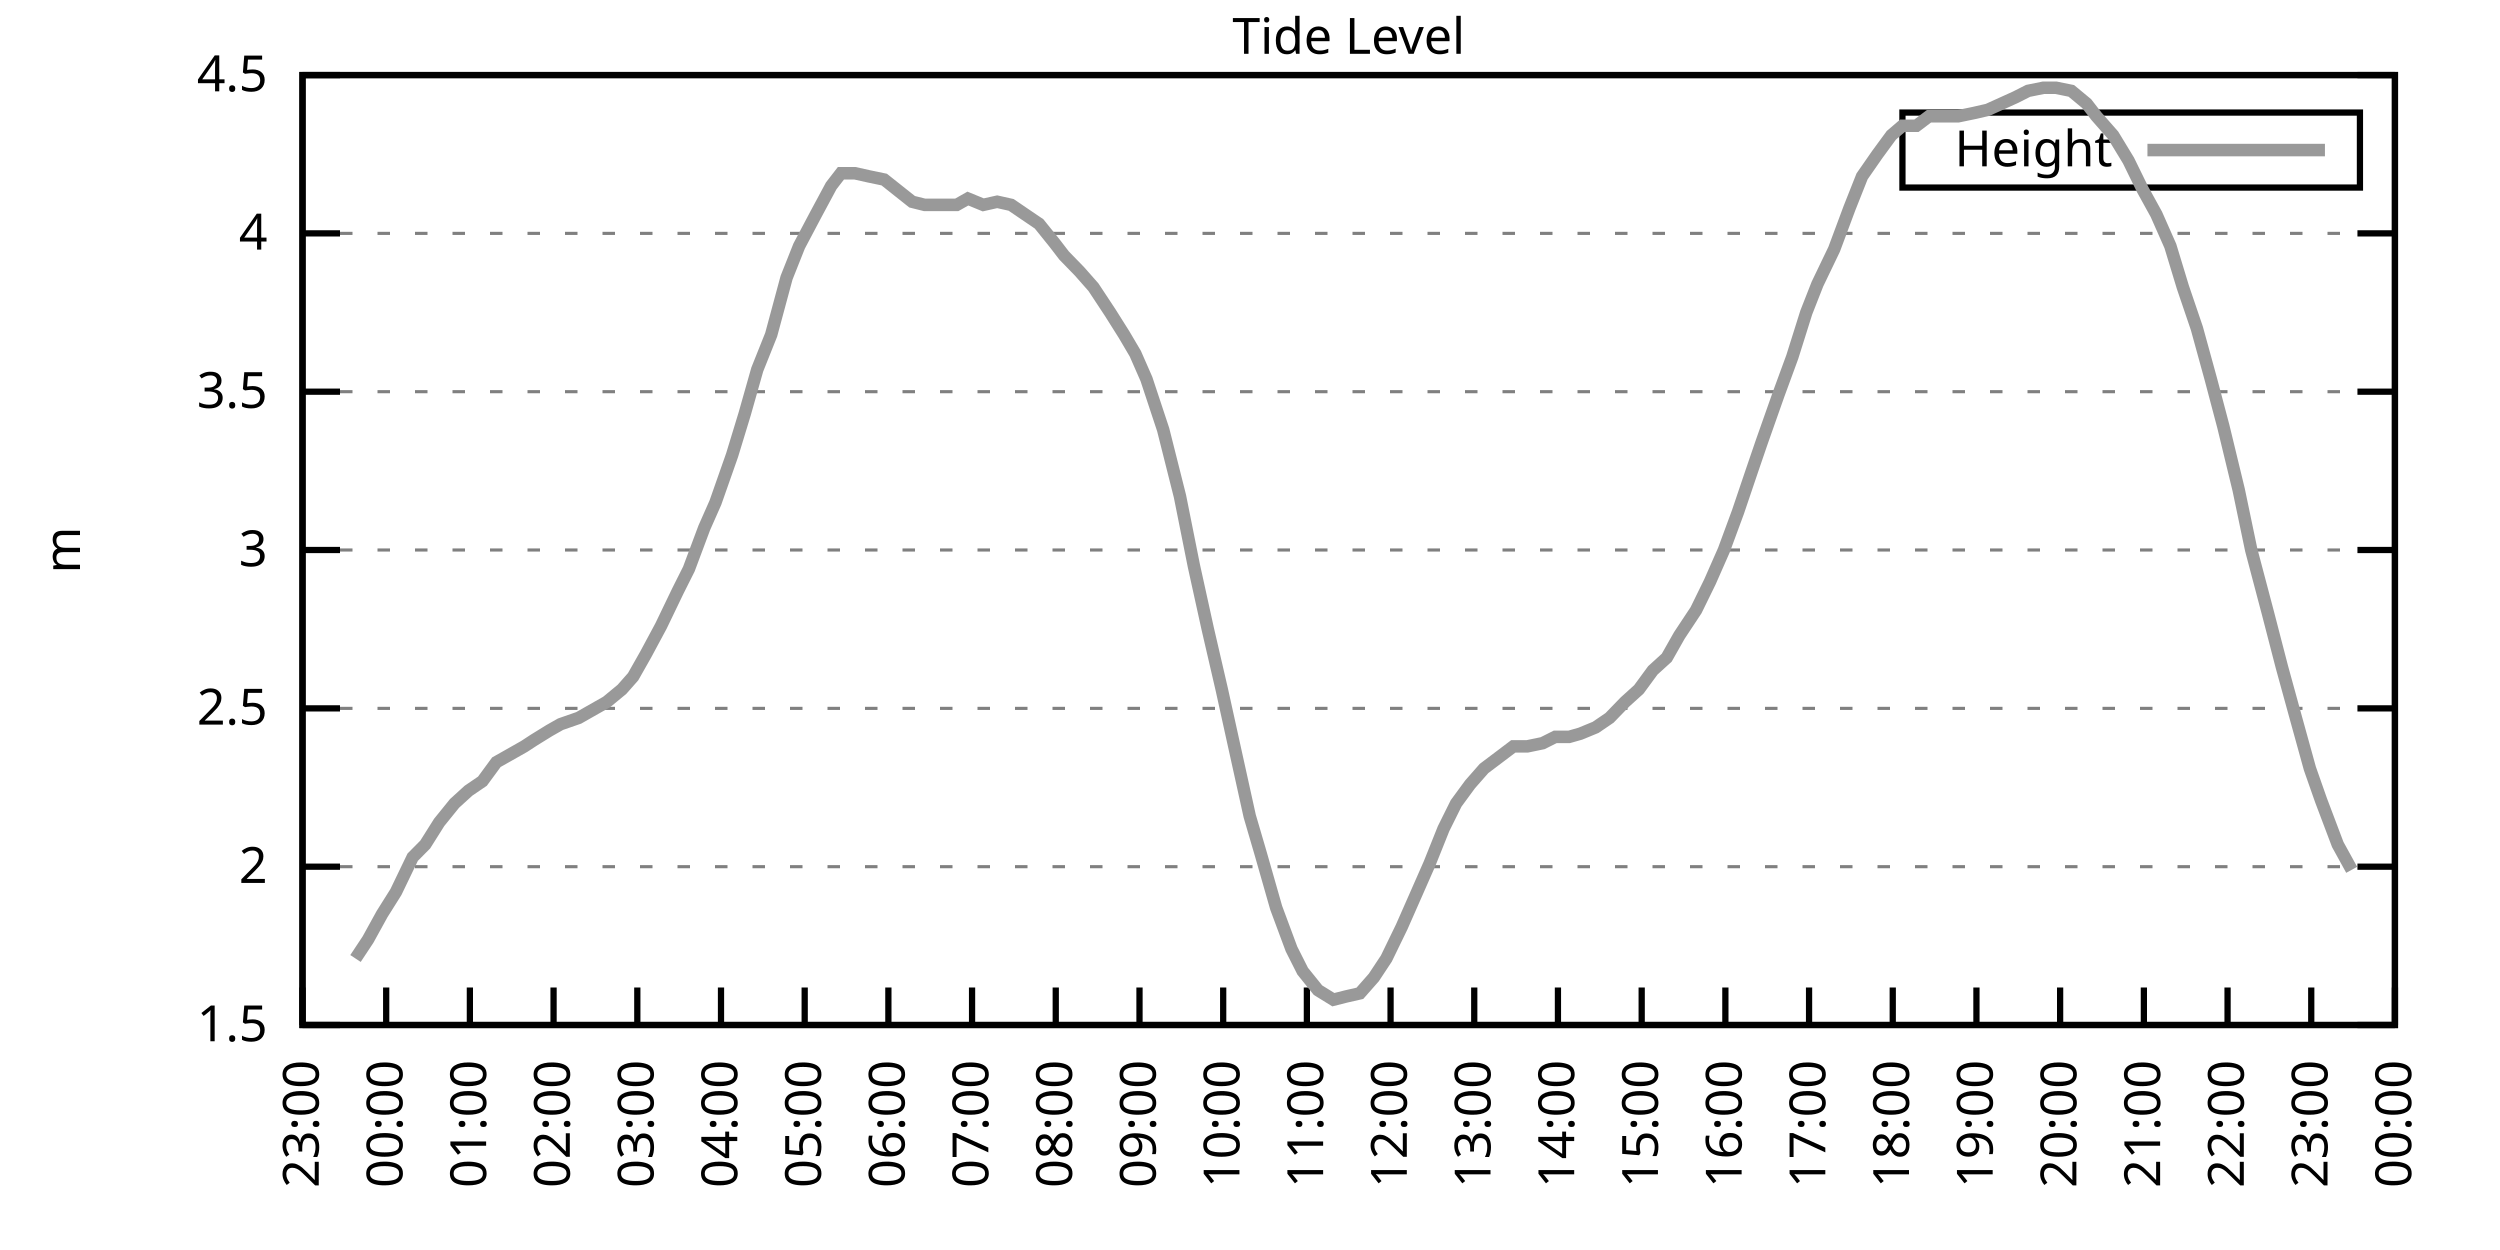
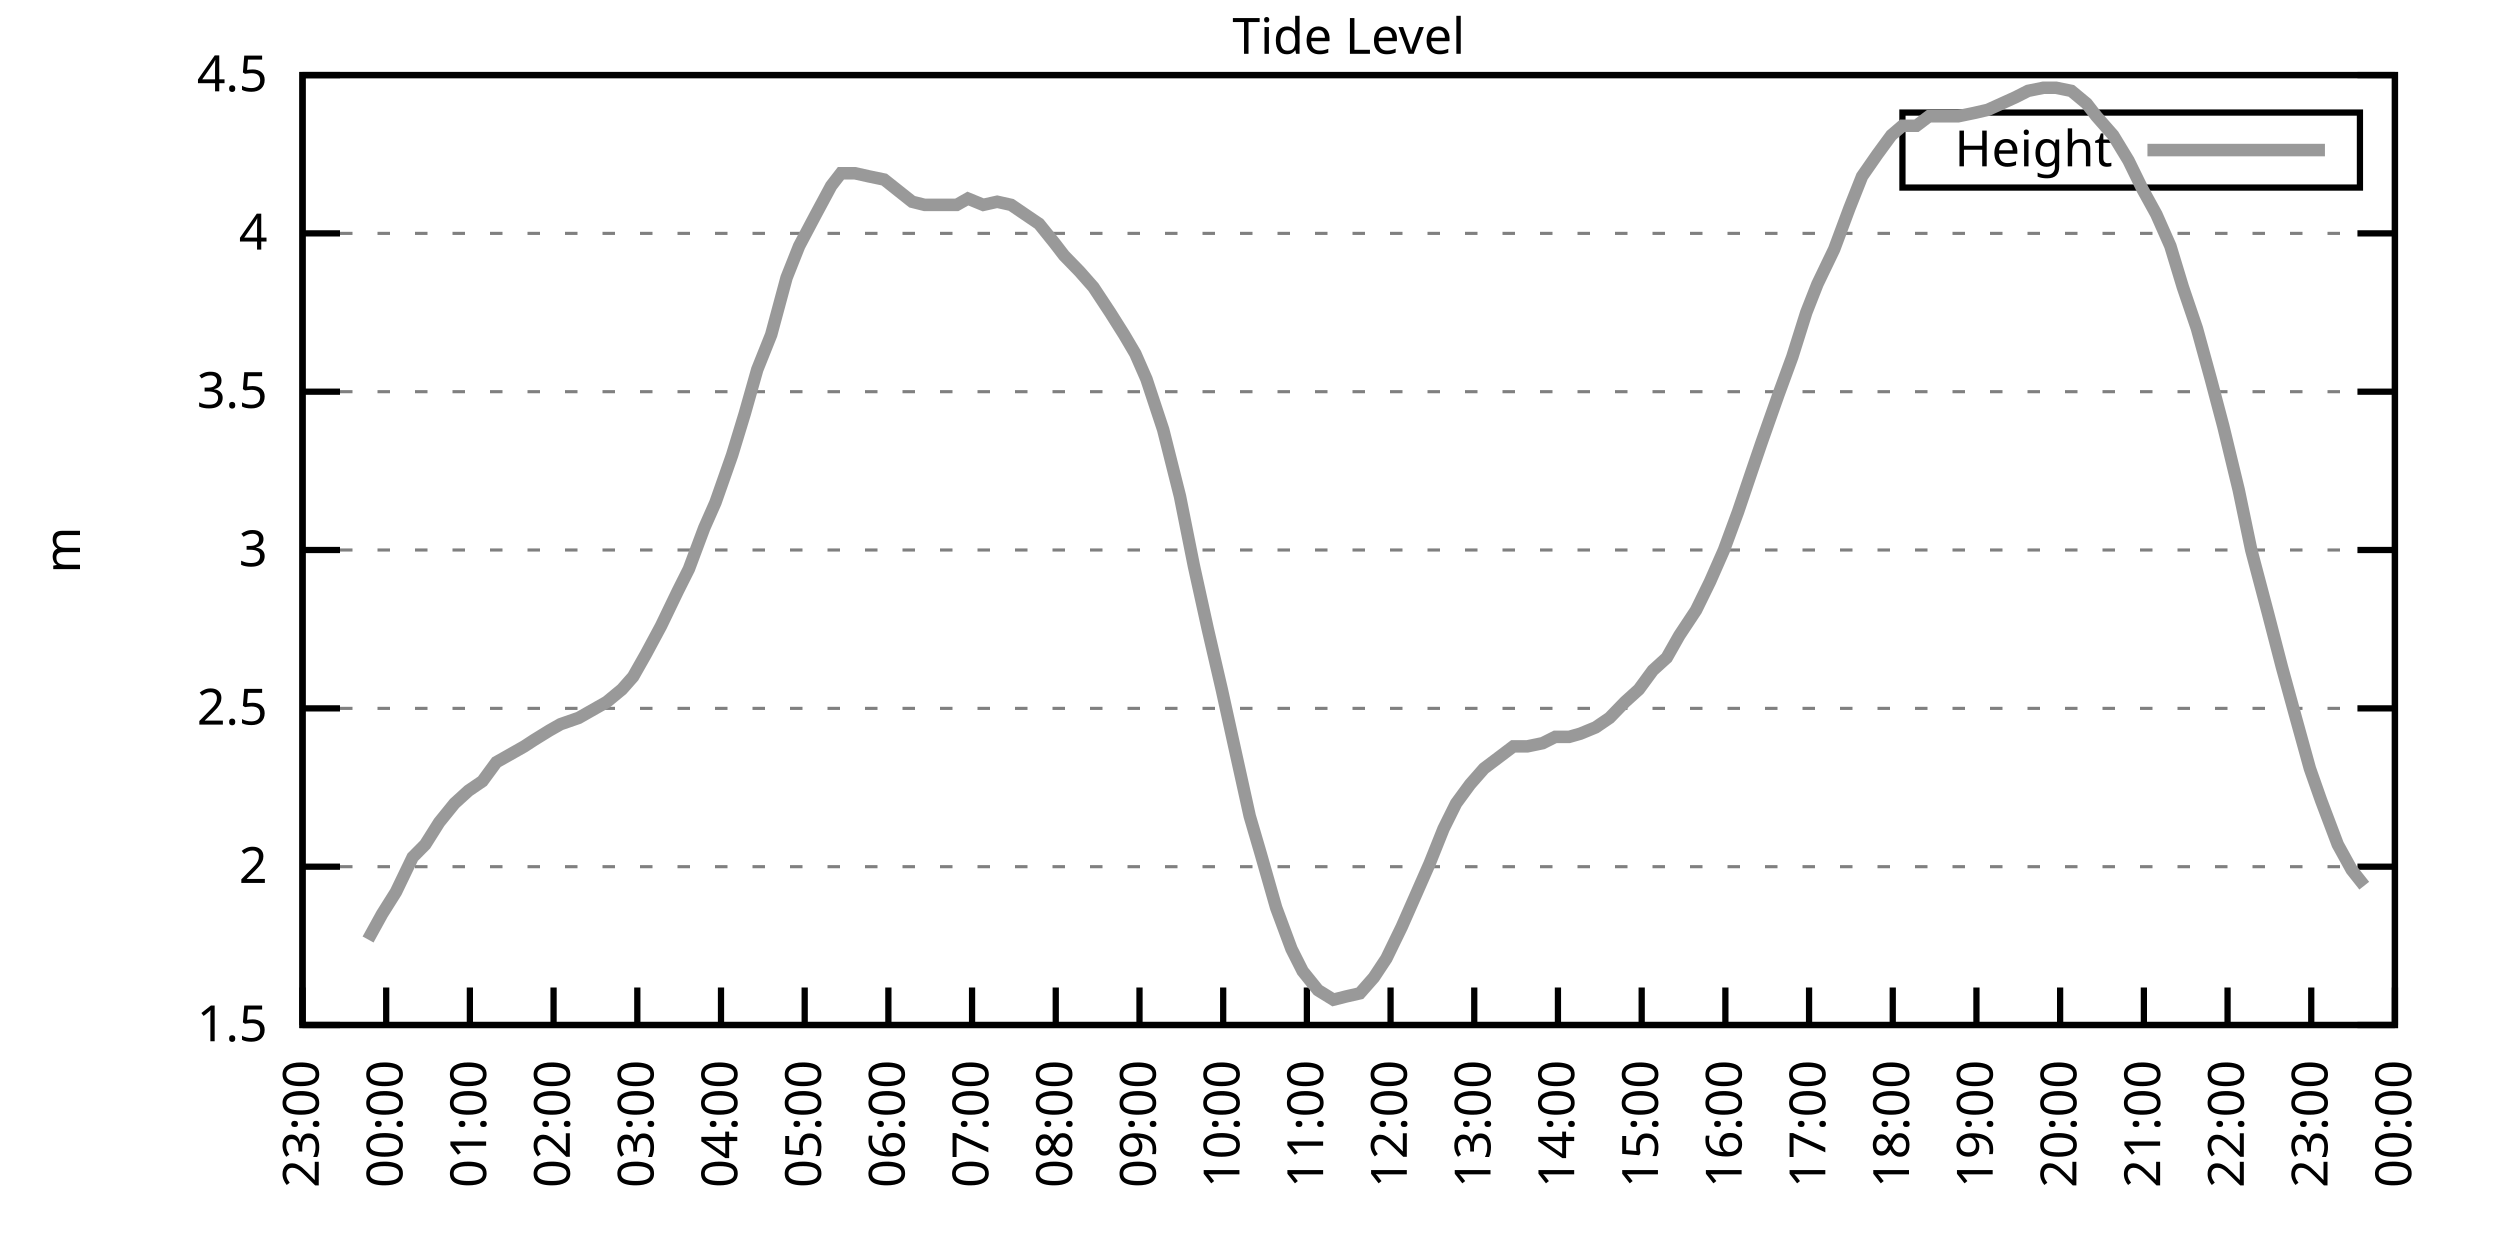
<svg xmlns="http://www.w3.org/2000/svg" xmlns:xlink="http://www.w3.org/1999/xlink" width="400" height="200" viewBox="0 0 400 200">
  <g id="gnuplot_canvas">
    <rect x="0" y="0" width="400" height="200" fill="none" />
    <defs>
      <circle id="gpDot" r="0.5" stroke-width="0.5" stroke="currentColor" />
      <path id="gpPt0" stroke-width="0.333" stroke="currentColor" d="M-1,0 h2 M0,-1 v2" />
      <path id="gpPt1" stroke-width="0.333" stroke="currentColor" d="M-1,-1 L1,1 M1,-1 L-1,1" />
      <path id="gpPt2" stroke-width="0.333" stroke="currentColor" d="M-1,0 L1,0 M0,-1 L0,1 M-1,-1 L1,1 M-1,1 L1,-1" />
      <rect id="gpPt3" stroke-width="0.333" stroke="currentColor" x="-1" y="-1" width="2" height="2" />
      <rect id="gpPt4" stroke-width="0.333" stroke="currentColor" fill="currentColor" x="-1" y="-1" width="2" height="2" />
      <circle id="gpPt5" stroke-width="0.333" stroke="currentColor" cx="0" cy="0" r="1" />
      <use xlink:href="#gpPt5" id="gpPt6" fill="currentColor" stroke="none" />
      <path id="gpPt7" stroke-width="0.333" stroke="currentColor" d="M0,-1.33 L-1.33,0.67 L1.33,0.67 z" />
      <use xlink:href="#gpPt7" id="gpPt8" fill="currentColor" stroke="none" />
      <use xlink:href="#gpPt7" id="gpPt9" stroke="currentColor" transform="rotate(180)" />
      <use xlink:href="#gpPt9" id="gpPt10" fill="currentColor" stroke="none" />
      <use xlink:href="#gpPt3" id="gpPt11" stroke="currentColor" transform="rotate(45)" />
      <use xlink:href="#gpPt11" id="gpPt12" fill="currentColor" stroke="none" />
      <path id="gpPt13" stroke-width="0.333" stroke="currentColor" d="M0,1.330 L1.265,0.411 L0.782,-1.067 L-0.782,-1.076 L-1.265,0.411 z" />
      <use xlink:href="#gpPt13" id="gpPt14" fill="currentColor" stroke="none" />
      <filter id="textbox" filterUnits="objectBoundingBox" x="0" y="0" height="1" width="1">
        <feFlood flood-color="white" flood-opacity="1" result="bgnd" />
        <feComposite in="SourceGraphic" in2="bgnd" operator="atop" />
      </filter>
      <filter id="greybox" filterUnits="objectBoundingBox" x="0" y="0" height="1" width="1">
        <feFlood flood-color="lightgrey" flood-opacity="1" result="grey" />
        <feComposite in="SourceGraphic" in2="grey" operator="atop" />
      </filter>
    </defs>
    <g fill="none" color="white" stroke="currentColor" stroke-width="1.00" stroke-linecap="butt" stroke-linejoin="miter">
</g>
    <g fill="none" color="black" stroke="currentColor" stroke-width="1.00" stroke-linecap="butt" stroke-linejoin="miter">
      <g stroke="none" shape-rendering="crispEdges">
        <polygon fill="rgb(255, 255, 255)" points="48.40,164.00 383.18,164.00 383.18,12.02 48.40,12.02 " />
      </g>
    </g>
    <g fill="none" color="black" stroke="currentColor" stroke-width="1.00" stroke-linecap="butt" stroke-linejoin="miter">
</g>
    <g fill="none" color="black" stroke="black" stroke-width="0.50" stroke-linecap="butt" stroke-linejoin="miter">
</g>
    <g fill="none" color="gray" stroke="currentColor" stroke-width="0.50" stroke-linecap="butt" stroke-linejoin="miter">
      <path stroke="gray" stroke-dasharray="2,4" class="gridline" d="M48.40,164.00 L383.19,164.00  " />
    </g>
    <g fill="none" color="gray" stroke="gray" stroke-width="1.00" stroke-linecap="butt" stroke-linejoin="miter">
</g>
    <g fill="none" color="black" stroke="currentColor" stroke-width="1.00" stroke-linecap="butt" stroke-linejoin="miter">
      <path stroke="black" d="M48.40,164.00 L54.40,164.00 M383.19,164.00 L377.19,164.00  " />
      <g transform="translate(42.80,166.60)" stroke="none" fill="black" font-family="Sans" font-size="8.00" text-anchor="end">
        <text>
          <tspan font-family="Sans"> 1.5</tspan>
        </text>
      </g>
    </g>
    <g fill="none" color="black" stroke="currentColor" stroke-width="1.00" stroke-linecap="butt" stroke-linejoin="miter">
</g>
    <g fill="none" color="black" stroke="black" stroke-width="0.50" stroke-linecap="butt" stroke-linejoin="miter">
</g>
    <g fill="none" color="gray" stroke="currentColor" stroke-width="0.50" stroke-linecap="butt" stroke-linejoin="miter">
      <path stroke="gray" stroke-dasharray="2,4" class="gridline" d="M48.40,138.67 L383.19,138.67  " />
    </g>
    <g fill="none" color="gray" stroke="gray" stroke-width="1.00" stroke-linecap="butt" stroke-linejoin="miter">
</g>
    <g fill="none" color="black" stroke="currentColor" stroke-width="1.00" stroke-linecap="butt" stroke-linejoin="miter">
      <path stroke="black" d="M48.40,138.67 L54.40,138.67 M383.19,138.67 L377.19,138.67  " />
      <g transform="translate(42.80,141.27)" stroke="none" fill="black" font-family="Sans" font-size="8.00" text-anchor="end">
        <text>
          <tspan font-family="Sans"> 2</tspan>
        </text>
      </g>
    </g>
    <g fill="none" color="black" stroke="currentColor" stroke-width="1.00" stroke-linecap="butt" stroke-linejoin="miter">
</g>
    <g fill="none" color="black" stroke="black" stroke-width="0.50" stroke-linecap="butt" stroke-linejoin="miter">
</g>
    <g fill="none" color="gray" stroke="currentColor" stroke-width="0.50" stroke-linecap="butt" stroke-linejoin="miter">
      <path stroke="gray" stroke-dasharray="2,4" class="gridline" d="M48.40,113.34 L383.19,113.34  " />
    </g>
    <g fill="none" color="gray" stroke="gray" stroke-width="1.00" stroke-linecap="butt" stroke-linejoin="miter">
</g>
    <g fill="none" color="black" stroke="currentColor" stroke-width="1.00" stroke-linecap="butt" stroke-linejoin="miter">
      <path stroke="black" d="M48.40,113.34 L54.40,113.34 M383.19,113.34 L377.19,113.34  " />
      <g transform="translate(42.80,115.94)" stroke="none" fill="black" font-family="Sans" font-size="8.00" text-anchor="end">
        <text>
          <tspan font-family="Sans"> 2.5</tspan>
        </text>
      </g>
    </g>
    <g fill="none" color="black" stroke="currentColor" stroke-width="1.00" stroke-linecap="butt" stroke-linejoin="miter">
</g>
    <g fill="none" color="black" stroke="black" stroke-width="0.50" stroke-linecap="butt" stroke-linejoin="miter">
</g>
    <g fill="none" color="gray" stroke="currentColor" stroke-width="0.50" stroke-linecap="butt" stroke-linejoin="miter">
      <path stroke="gray" stroke-dasharray="2,4" class="gridline" d="M48.40,88.00 L383.19,88.00  " />
    </g>
    <g fill="none" color="gray" stroke="gray" stroke-width="1.00" stroke-linecap="butt" stroke-linejoin="miter">
</g>
    <g fill="none" color="black" stroke="currentColor" stroke-width="1.00" stroke-linecap="butt" stroke-linejoin="miter">
      <path stroke="black" d="M48.40,88.00 L54.40,88.00 M383.19,88.00 L377.19,88.00  " />
      <g transform="translate(42.80,90.60)" stroke="none" fill="black" font-family="Sans" font-size="8.00" text-anchor="end">
        <text>
          <tspan font-family="Sans"> 3</tspan>
        </text>
      </g>
    </g>
    <g fill="none" color="black" stroke="currentColor" stroke-width="1.00" stroke-linecap="butt" stroke-linejoin="miter">
</g>
    <g fill="none" color="black" stroke="black" stroke-width="0.50" stroke-linecap="butt" stroke-linejoin="miter">
</g>
    <g fill="none" color="gray" stroke="currentColor" stroke-width="0.50" stroke-linecap="butt" stroke-linejoin="miter">
      <path stroke="gray" stroke-dasharray="2,4" class="gridline" d="M48.40,62.67 L383.19,62.67  " />
    </g>
    <g fill="none" color="gray" stroke="gray" stroke-width="1.00" stroke-linecap="butt" stroke-linejoin="miter">
</g>
    <g fill="none" color="black" stroke="currentColor" stroke-width="1.00" stroke-linecap="butt" stroke-linejoin="miter">
      <path stroke="black" d="M48.40,62.67 L54.40,62.67 M383.19,62.67 L377.19,62.67  " />
      <g transform="translate(42.80,65.27)" stroke="none" fill="black" font-family="Sans" font-size="8.00" text-anchor="end">
        <text>
          <tspan font-family="Sans"> 3.5</tspan>
        </text>
      </g>
    </g>
    <g fill="none" color="black" stroke="currentColor" stroke-width="1.00" stroke-linecap="butt" stroke-linejoin="miter">
</g>
    <g fill="none" color="black" stroke="black" stroke-width="0.50" stroke-linecap="butt" stroke-linejoin="miter">
</g>
    <g fill="none" color="gray" stroke="currentColor" stroke-width="0.50" stroke-linecap="butt" stroke-linejoin="miter">
      <path stroke="gray" stroke-dasharray="2,4" class="gridline" d="M48.40,37.34 L383.19,37.34  " />
    </g>
    <g fill="none" color="gray" stroke="gray" stroke-width="1.00" stroke-linecap="butt" stroke-linejoin="miter">
</g>
    <g fill="none" color="black" stroke="currentColor" stroke-width="1.00" stroke-linecap="butt" stroke-linejoin="miter">
      <path stroke="black" d="M48.40,37.34 L54.40,37.34 M383.19,37.34 L377.19,37.34  " />
      <g transform="translate(42.80,39.94)" stroke="none" fill="black" font-family="Sans" font-size="8.00" text-anchor="end">
        <text>
          <tspan font-family="Sans"> 4</tspan>
        </text>
      </g>
    </g>
    <g fill="none" color="black" stroke="currentColor" stroke-width="1.00" stroke-linecap="butt" stroke-linejoin="miter">
</g>
    <g fill="none" color="black" stroke="black" stroke-width="0.50" stroke-linecap="butt" stroke-linejoin="miter">
</g>
    <g fill="none" color="gray" stroke="currentColor" stroke-width="0.50" stroke-linecap="butt" stroke-linejoin="miter">
      <path stroke="gray" stroke-dasharray="2,4" class="gridline" d="M48.40,12.01 L383.19,12.01  " />
    </g>
    <g fill="none" color="gray" stroke="gray" stroke-width="1.00" stroke-linecap="butt" stroke-linejoin="miter">
</g>
    <g fill="none" color="black" stroke="currentColor" stroke-width="1.00" stroke-linecap="butt" stroke-linejoin="miter">
      <path stroke="black" d="M48.40,12.01 L54.40,12.01 M383.19,12.01 L377.19,12.01  " />
      <g transform="translate(42.80,14.61)" stroke="none" fill="black" font-family="Sans" font-size="8.00" text-anchor="end">
        <text>
          <tspan font-family="Sans"> 4.5</tspan>
        </text>
      </g>
    </g>
    <g fill="none" color="black" stroke="currentColor" stroke-width="1.00" stroke-linecap="butt" stroke-linejoin="miter">
      <path stroke="black" d="M48.40,164.00 L48.40,158.00  " />
      <g transform="translate(51.00,169.60) rotate(270.00)" stroke="none" fill="black" font-family="Sans" font-size="8.00" text-anchor="end">
        <text>
          <tspan font-family="Sans">23:00</tspan>
        </text>
      </g>
    </g>
    <g fill="none" color="black" stroke="currentColor" stroke-width="1.00" stroke-linecap="butt" stroke-linejoin="miter">
      <path stroke="black" d="M61.79,164.00 L61.79,158.00  " />
      <g transform="translate(64.39,169.60) rotate(270.00)" stroke="none" fill="black" font-family="Sans" font-size="8.00" text-anchor="end">
        <text>
          <tspan font-family="Sans">00:00</tspan>
        </text>
      </g>
    </g>
    <g fill="none" color="black" stroke="currentColor" stroke-width="1.00" stroke-linecap="butt" stroke-linejoin="miter">
      <path stroke="black" d="M75.18,164.00 L75.18,158.00  " />
      <g transform="translate(77.78,169.60) rotate(270.00)" stroke="none" fill="black" font-family="Sans" font-size="8.00" text-anchor="end">
        <text>
          <tspan font-family="Sans">01:00</tspan>
        </text>
      </g>
    </g>
    <g fill="none" color="black" stroke="currentColor" stroke-width="1.00" stroke-linecap="butt" stroke-linejoin="miter">
      <path stroke="black" d="M88.57,164.00 L88.57,158.00  " />
      <g transform="translate(91.17,169.60) rotate(270.00)" stroke="none" fill="black" font-family="Sans" font-size="8.00" text-anchor="end">
        <text>
          <tspan font-family="Sans">02:00</tspan>
        </text>
      </g>
    </g>
    <g fill="none" color="black" stroke="currentColor" stroke-width="1.00" stroke-linecap="butt" stroke-linejoin="miter">
      <path stroke="black" d="M101.97,164.00 L101.97,158.00  " />
      <g transform="translate(104.57,169.60) rotate(270.00)" stroke="none" fill="black" font-family="Sans" font-size="8.00" text-anchor="end">
        <text>
          <tspan font-family="Sans">03:00</tspan>
        </text>
      </g>
    </g>
    <g fill="none" color="black" stroke="currentColor" stroke-width="1.00" stroke-linecap="butt" stroke-linejoin="miter">
      <path stroke="black" d="M115.36,164.00 L115.36,158.00  " />
      <g transform="translate(117.96,169.60) rotate(270.00)" stroke="none" fill="black" font-family="Sans" font-size="8.00" text-anchor="end">
        <text>
          <tspan font-family="Sans">04:00</tspan>
        </text>
      </g>
    </g>
    <g fill="none" color="black" stroke="currentColor" stroke-width="1.00" stroke-linecap="butt" stroke-linejoin="miter">
      <path stroke="black" d="M128.75,164.00 L128.75,158.00  " />
      <g transform="translate(131.35,169.60) rotate(270.00)" stroke="none" fill="black" font-family="Sans" font-size="8.00" text-anchor="end">
        <text>
          <tspan font-family="Sans">05:00</tspan>
        </text>
      </g>
    </g>
    <g fill="none" color="black" stroke="currentColor" stroke-width="1.00" stroke-linecap="butt" stroke-linejoin="miter">
      <path stroke="black" d="M142.14,164.00 L142.14,158.00  " />
      <g transform="translate(144.74,169.60) rotate(270.00)" stroke="none" fill="black" font-family="Sans" font-size="8.00" text-anchor="end">
        <text>
          <tspan font-family="Sans">06:00</tspan>
        </text>
      </g>
    </g>
    <g fill="none" color="black" stroke="currentColor" stroke-width="1.00" stroke-linecap="butt" stroke-linejoin="miter">
      <path stroke="black" d="M155.53,164.00 L155.53,158.00  " />
      <g transform="translate(158.13,169.60) rotate(270.00)" stroke="none" fill="black" font-family="Sans" font-size="8.00" text-anchor="end">
        <text>
          <tspan font-family="Sans">07:00</tspan>
        </text>
      </g>
    </g>
    <g fill="none" color="black" stroke="currentColor" stroke-width="1.00" stroke-linecap="butt" stroke-linejoin="miter">
      <path stroke="black" d="M168.92,164.00 L168.92,158.00  " />
      <g transform="translate(171.52,169.60) rotate(270.00)" stroke="none" fill="black" font-family="Sans" font-size="8.00" text-anchor="end">
        <text>
          <tspan font-family="Sans">08:00</tspan>
        </text>
      </g>
    </g>
    <g fill="none" color="black" stroke="currentColor" stroke-width="1.00" stroke-linecap="butt" stroke-linejoin="miter">
      <path stroke="black" d="M182.32,164.00 L182.32,158.00  " />
      <g transform="translate(184.92,169.60) rotate(270.00)" stroke="none" fill="black" font-family="Sans" font-size="8.00" text-anchor="end">
        <text>
          <tspan font-family="Sans">09:00</tspan>
        </text>
      </g>
    </g>
    <g fill="none" color="black" stroke="currentColor" stroke-width="1.00" stroke-linecap="butt" stroke-linejoin="miter">
      <path stroke="black" d="M195.71,164.00 L195.71,158.00  " />
      <g transform="translate(198.31,169.60) rotate(270.00)" stroke="none" fill="black" font-family="Sans" font-size="8.00" text-anchor="end">
        <text>
          <tspan font-family="Sans">10:00</tspan>
        </text>
      </g>
    </g>
    <g fill="none" color="black" stroke="currentColor" stroke-width="1.00" stroke-linecap="butt" stroke-linejoin="miter">
      <path stroke="black" d="M209.10,164.00 L209.10,158.00  " />
      <g transform="translate(211.70,169.60) rotate(270.00)" stroke="none" fill="black" font-family="Sans" font-size="8.00" text-anchor="end">
        <text>
          <tspan font-family="Sans">11:00</tspan>
        </text>
      </g>
    </g>
    <g fill="none" color="black" stroke="currentColor" stroke-width="1.00" stroke-linecap="butt" stroke-linejoin="miter">
      <path stroke="black" d="M222.49,164.00 L222.49,158.00  " />
      <g transform="translate(225.09,169.60) rotate(270.00)" stroke="none" fill="black" font-family="Sans" font-size="8.00" text-anchor="end">
        <text>
          <tspan font-family="Sans">12:00</tspan>
        </text>
      </g>
    </g>
    <g fill="none" color="black" stroke="currentColor" stroke-width="1.00" stroke-linecap="butt" stroke-linejoin="miter">
      <path stroke="black" d="M235.88,164.00 L235.88,158.00  " />
      <g transform="translate(238.48,169.60) rotate(270.00)" stroke="none" fill="black" font-family="Sans" font-size="8.00" text-anchor="end">
        <text>
          <tspan font-family="Sans">13:00</tspan>
        </text>
      </g>
    </g>
    <g fill="none" color="black" stroke="currentColor" stroke-width="1.00" stroke-linecap="butt" stroke-linejoin="miter">
      <path stroke="black" d="M249.27,164.00 L249.27,158.00  " />
      <g transform="translate(251.87,169.60) rotate(270.00)" stroke="none" fill="black" font-family="Sans" font-size="8.00" text-anchor="end">
        <text>
          <tspan font-family="Sans">14:00</tspan>
        </text>
      </g>
    </g>
    <g fill="none" color="black" stroke="currentColor" stroke-width="1.00" stroke-linecap="butt" stroke-linejoin="miter">
      <path stroke="black" d="M262.67,164.00 L262.67,158.00  " />
      <g transform="translate(265.27,169.60) rotate(270.00)" stroke="none" fill="black" font-family="Sans" font-size="8.00" text-anchor="end">
        <text>
          <tspan font-family="Sans">15:00</tspan>
        </text>
      </g>
    </g>
    <g fill="none" color="black" stroke="currentColor" stroke-width="1.00" stroke-linecap="butt" stroke-linejoin="miter">
      <path stroke="black" d="M276.06,164.00 L276.06,158.00  " />
      <g transform="translate(278.66,169.60) rotate(270.00)" stroke="none" fill="black" font-family="Sans" font-size="8.00" text-anchor="end">
        <text>
          <tspan font-family="Sans">16:00</tspan>
        </text>
      </g>
    </g>
    <g fill="none" color="black" stroke="currentColor" stroke-width="1.00" stroke-linecap="butt" stroke-linejoin="miter">
      <path stroke="black" d="M289.45,164.00 L289.45,158.00  " />
      <g transform="translate(292.05,169.60) rotate(270.00)" stroke="none" fill="black" font-family="Sans" font-size="8.00" text-anchor="end">
        <text>
          <tspan font-family="Sans">17:00</tspan>
        </text>
      </g>
    </g>
    <g fill="none" color="black" stroke="currentColor" stroke-width="1.00" stroke-linecap="butt" stroke-linejoin="miter">
      <path stroke="black" d="M302.84,164.00 L302.84,158.00  " />
      <g transform="translate(305.44,169.60) rotate(270.00)" stroke="none" fill="black" font-family="Sans" font-size="8.00" text-anchor="end">
        <text>
          <tspan font-family="Sans">18:00</tspan>
        </text>
      </g>
    </g>
    <g fill="none" color="black" stroke="currentColor" stroke-width="1.00" stroke-linecap="butt" stroke-linejoin="miter">
      <path stroke="black" d="M316.23,164.00 L316.23,158.00  " />
      <g transform="translate(318.83,169.60) rotate(270.00)" stroke="none" fill="black" font-family="Sans" font-size="8.00" text-anchor="end">
        <text>
          <tspan font-family="Sans">19:00</tspan>
        </text>
      </g>
    </g>
    <g fill="none" color="black" stroke="currentColor" stroke-width="1.00" stroke-linecap="butt" stroke-linejoin="miter">
      <path stroke="black" d="M329.62,164.00 L329.62,158.00  " />
      <g transform="translate(332.22,169.60) rotate(270.00)" stroke="none" fill="black" font-family="Sans" font-size="8.00" text-anchor="end">
        <text>
          <tspan font-family="Sans">20:00</tspan>
        </text>
      </g>
    </g>
    <g fill="none" color="black" stroke="currentColor" stroke-width="1.00" stroke-linecap="butt" stroke-linejoin="miter">
      <path stroke="black" d="M343.02,164.00 L343.02,158.00  " />
      <g transform="translate(345.62,169.60) rotate(270.00)" stroke="none" fill="black" font-family="Sans" font-size="8.00" text-anchor="end">
        <text>
          <tspan font-family="Sans">21:00</tspan>
        </text>
      </g>
    </g>
    <g fill="none" color="black" stroke="currentColor" stroke-width="1.00" stroke-linecap="butt" stroke-linejoin="miter">
      <path stroke="black" d="M356.41,164.00 L356.41,158.00  " />
      <g transform="translate(359.01,169.60) rotate(270.00)" stroke="none" fill="black" font-family="Sans" font-size="8.00" text-anchor="end">
        <text>
          <tspan font-family="Sans">22:00</tspan>
        </text>
      </g>
    </g>
    <g fill="none" color="black" stroke="currentColor" stroke-width="1.00" stroke-linecap="butt" stroke-linejoin="miter">
      <path stroke="black" d="M369.80,164.00 L369.80,158.00  " />
      <g transform="translate(372.40,169.60) rotate(270.00)" stroke="none" fill="black" font-family="Sans" font-size="8.00" text-anchor="end">
        <text>
          <tspan font-family="Sans">23:00</tspan>
        </text>
      </g>
    </g>
    <g fill="none" color="black" stroke="currentColor" stroke-width="1.00" stroke-linecap="butt" stroke-linejoin="miter">
      <path stroke="black" d="M383.19,164.00 L383.19,158.00  " />
      <g transform="translate(385.79,169.60) rotate(270.00)" stroke="none" fill="black" font-family="Sans" font-size="8.00" text-anchor="end">
        <text>
          <tspan font-family="Sans">00:00</tspan>
        </text>
      </g>
    </g>
    <g fill="none" color="black" stroke="currentColor" stroke-width="1.00" stroke-linecap="butt" stroke-linejoin="miter">
</g>
    <g fill="none" color="black" stroke="currentColor" stroke-width="1.00" stroke-linecap="butt" stroke-linejoin="miter">
      <path stroke="black" d="M48.40,12.01 L48.40,164.00 L383.19,164.00 L383.19,12.01 L48.40,12.01 Z  " />
    </g>
    <g fill="none" color="black" stroke="currentColor" stroke-width="1.00" stroke-linecap="butt" stroke-linejoin="miter">
</g>
    <g fill="none" color="black" stroke="currentColor" stroke-width="1.00" stroke-linecap="butt" stroke-linejoin="miter">
      <path stroke="black" d="M304.39,30.01 L304.39,18.01 L377.59,18.01 L377.59,30.01 L304.39,30.01 Z  " />
    </g>
    <g id="Tide_level_plot_1">
      <g fill="none" color="white" stroke="black" stroke-width="2.00" stroke-linecap="butt" stroke-linejoin="miter">
</g>
      <g fill="none" color="black" stroke="currentColor" stroke-width="2.00" stroke-linecap="butt" stroke-linejoin="miter">
        <g transform="translate(337.99,26.61)" stroke="none" fill="black" font-family="Sans" font-size="8.00" text-anchor="end">
          <text>
            <tspan font-family="Sans">Height</tspan>
          </text>
        </g>
      </g>
      <g fill="none" color="black" stroke="currentColor" stroke-width="2.00" stroke-linecap="butt" stroke-linejoin="miter">
-         <path stroke="rgb(153, 153, 153)" d="M343.59,24.01 L371.99,24.01 M56.88,153.36 L58.89,150.32 L61.12,146.27 L63.35,142.72 L66.03,137.15 L68.04,135.12   L70.27,131.58 L72.73,128.54 L74.96,126.51 L77.19,124.99 L79.42,121.95 L81.21,120.94 L83.89,119.42 L85.45,118.40   L87.91,116.88 L89.69,115.87 L92.59,114.86 L94.38,113.84 L97.06,112.32 L99.51,110.30 L101.30,108.27 L103.31,104.72   L105.76,100.16 L108.44,94.59 L110.22,91.04 L112.68,84.46 L114.47,80.41 L117.14,72.81 L119.15,66.22 L121.16,59.13   L123.39,53.55 L125.85,44.43 L127.86,39.37 L130.54,34.30 L132.99,29.74 L134.55,27.72 L136.78,27.72 L139.02,28.22   L141.47,28.73 L145.94,32.28 L147.94,32.78 L150.62,32.78 L153.08,32.78 L154.86,31.77 L157.32,32.78 L159.55,32.28   L161.78,32.78 L164.01,34.30 L166.25,35.82 L168.70,38.86 L170.26,40.89 L172.72,43.42 L174.95,45.95 L177.63,50.01   L179.86,53.55 L181.65,56.59 L183.43,60.65 L186.11,68.75 L188.79,79.39 L191.02,90.54 L193.25,100.67 L195.48,110.30   L197.49,119.42 L199.95,130.56 L201.73,136.64 L204.19,145.25 L206.64,151.84 L208.43,155.39 L210.88,158.43 L213.34,159.95   L215.35,159.44 L217.58,158.93 L219.81,156.40 L221.82,153.36 L224.28,148.29 L226.51,143.23 L228.74,138.16 L230.97,132.59   L232.98,128.54 L235.21,125.50 L237.44,122.96 L240.12,120.94 L242.13,119.42 L244.36,119.42 L246.82,118.91 L248.83,117.90   L251.06,117.90 L252.85,117.39 L255.30,116.38 L257.53,114.86 L259.99,112.32 L262.22,110.30 L264.45,107.26 L266.68,105.23   L268.69,101.68 L271.37,97.63 L273.60,93.07 L275.83,88.00 L278.07,81.93 L280.30,75.34 L281.86,70.78 L284.54,63.18   L286.77,57.10 L289.00,50.01 L290.79,45.45 L293.47,39.87 L295.92,33.29 L297.93,28.22 L300.39,24.68 L302.62,21.64   L304.40,20.12 L306.63,20.12 L308.64,18.60 L310.88,18.60 L313.33,18.60 L315.79,18.09 L318.02,17.58 L320.25,16.57   L322.48,15.56 L324.49,14.54 L326.95,14.04 L328.95,14.04 L331.41,14.54 L333.86,16.57 L335.43,18.60 L338.10,21.64   L340.56,25.69 L342.79,30.25 L345.02,34.30 L347.26,39.37 L349.26,45.95 L351.50,52.54 L353.73,60.65 L355.74,68.25   L358.19,78.38 L360.20,88.00 L362.88,98.14 L365.11,106.75 L367.34,114.86 L369.58,122.96 L371.36,128.03 L374.04,135.12   L376.27,139.17  " />
+         <path stroke="rgb(153, 153, 153)" d="M343.59,24.01 L371.99,24.01 M58.89,150.32 L61.12,146.27 L63.35,142.72 L66.03,137.15 L68.04,135.12 L70.27,131.58   L72.73,128.54 L74.96,126.51 L77.19,124.99 L79.42,121.95 L81.21,120.94 L83.89,119.42 L85.45,118.40 L87.91,116.88   L89.69,115.87 L92.59,114.86 L94.38,113.84 L97.06,112.32 L99.51,110.30 L101.30,108.27 L103.31,104.72 L105.76,100.16   L108.44,94.59 L110.22,91.04 L112.68,84.46 L114.47,80.41 L117.14,72.81 L119.15,66.22 L121.16,59.13 L123.39,53.55   L125.85,44.43 L127.86,39.37 L130.54,34.30 L132.99,29.74 L134.55,27.72 L136.78,27.72 L139.02,28.22 L141.47,28.73   L145.94,32.28 L147.94,32.78 L150.62,32.78 L153.08,32.78 L154.86,31.77 L157.32,32.78 L159.55,32.28 L161.78,32.78   L164.01,34.30 L166.25,35.82 L168.70,38.86 L170.26,40.89 L172.72,43.42 L174.95,45.95 L177.63,50.01 L179.86,53.55   L181.65,56.59 L183.43,60.65 L186.11,68.75 L188.79,79.39 L191.02,90.54 L193.25,100.67 L195.48,110.30 L197.49,119.42   L199.95,130.56 L201.73,136.64 L204.19,145.25 L206.64,151.84 L208.43,155.39 L210.88,158.43 L213.34,159.95 L215.35,159.44   L217.58,158.93 L219.81,156.40 L221.82,153.36 L224.28,148.29 L226.51,143.23 L228.74,138.16 L230.97,132.59 L232.98,128.54   L235.21,125.50 L237.44,122.96 L240.12,120.94 L242.13,119.42 L244.36,119.42 L246.82,118.91 L248.83,117.90 L251.06,117.90   L252.85,117.39 L255.30,116.38 L257.53,114.86 L259.99,112.32 L262.22,110.30 L264.45,107.26 L266.68,105.23 L268.69,101.68   L271.37,97.63 L273.60,93.07 L275.83,88.00 L278.07,81.93 L280.30,75.34 L281.86,70.78 L284.54,63.18 L286.77,57.10   L289.00,50.01 L290.79,45.45 L293.47,39.87 L295.92,33.29 L297.93,28.22 L300.39,24.68 L302.62,21.64 L304.40,20.12   L306.63,20.12 L308.64,18.60 L310.88,18.60 L313.33,18.60 L315.79,18.09 L318.02,17.58 L320.25,16.57 L322.48,15.56   L324.49,14.54 L326.95,14.04 L328.95,14.04 L331.41,14.54 L333.86,16.57 L335.43,18.60 L338.10,21.64 L340.56,25.69   L342.79,30.25 L345.02,34.30 L347.26,39.37 L349.26,45.95 L351.50,52.54 L353.73,60.65 L355.74,68.25 L358.19,78.38   L360.20,88.00 L362.88,98.14 L365.11,106.75 L367.34,114.86 L369.58,122.96 L371.36,128.03 L374.04,135.12 L376.27,139.17   L378.28,141.71  " />
      </g>
    </g>
    <g fill="none" color="black" stroke="currentColor" stroke-width="2.00" stroke-linecap="butt" stroke-linejoin="miter">
</g>
    <g fill="none" color="black" stroke="black" stroke-width="1.00" stroke-linecap="butt" stroke-linejoin="miter">
</g>
    <g fill="none" color="black" stroke="currentColor" stroke-width="1.00" stroke-linecap="butt" stroke-linejoin="miter">
      <path stroke="black" d="M48.40,12.01 L48.40,164.00 L383.19,164.00 L383.19,12.01 L48.40,12.01 Z  " />
      <g transform="translate(12.80,88.01) rotate(270.00)" stroke="none" fill="black" font-family="Sans" font-size="8.00" text-anchor="middle">
        <text>
          <tspan font-family="Sans">m</tspan>
        </text>
      </g>
    </g>
    <g fill="none" color="black" stroke="currentColor" stroke-width="1.00" stroke-linecap="butt" stroke-linejoin="miter">
</g>
    <g fill="none" color="black" stroke="currentColor" stroke-width="1.00" stroke-linecap="butt" stroke-linejoin="miter">
      <g transform="translate(215.79,8.61)" stroke="none" fill="black" font-family="Sans" font-size="8.00" text-anchor="middle">
        <text>
          <tspan font-family="Sans">Tide Level</tspan>
        </text>
      </g>
    </g>
    <g fill="none" color="black" stroke="currentColor" stroke-width="1.00" stroke-linecap="butt" stroke-linejoin="miter">
</g>
  </g>
</svg>
